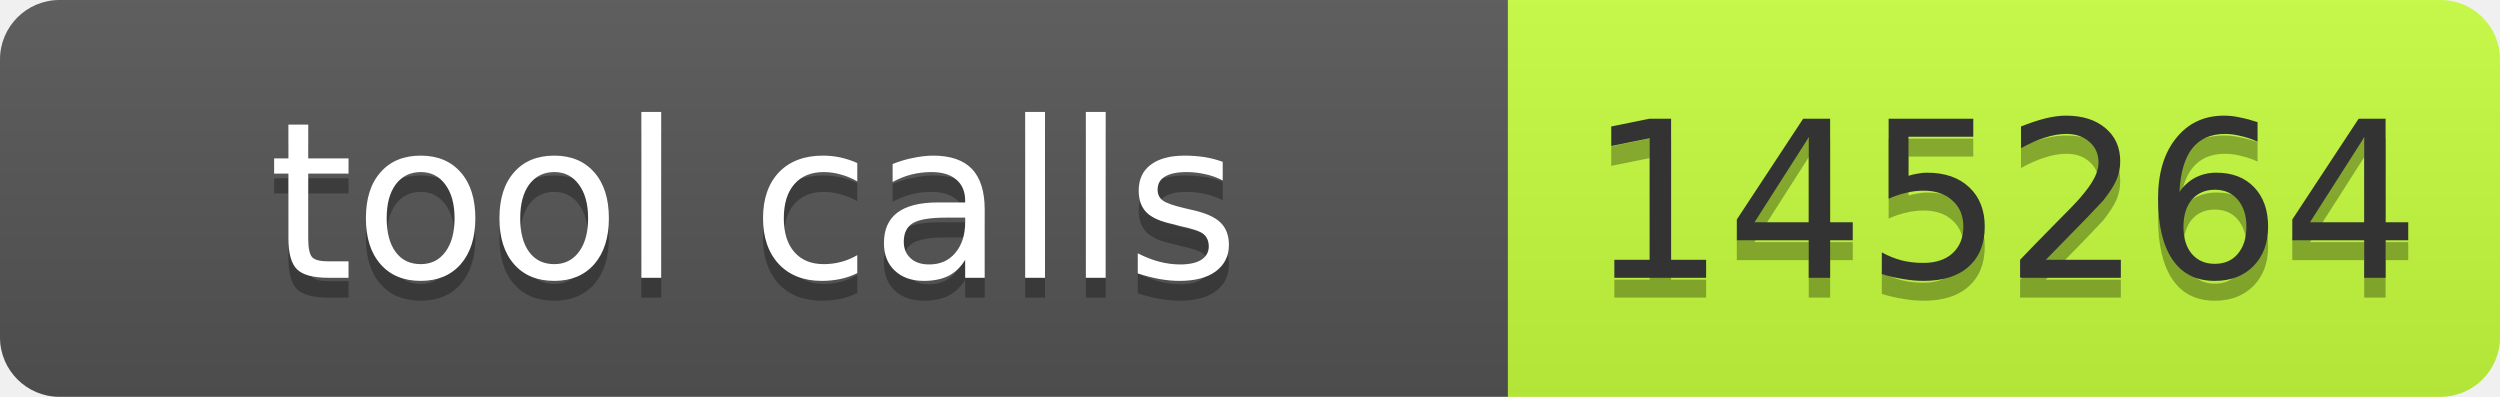
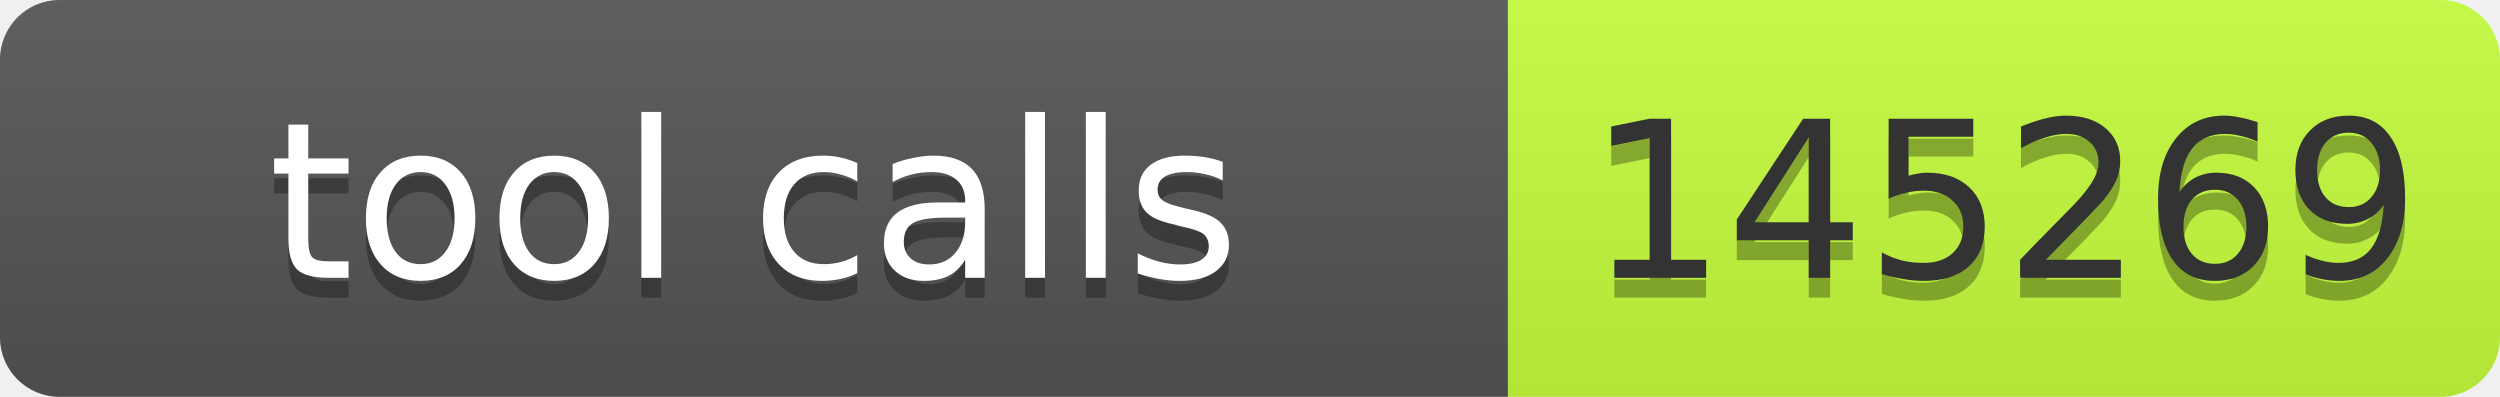
- <svg xmlns="http://www.w3.org/2000/svg" width="126" height="20" role="img" aria-label="tool calls: 145264">
+ <svg xmlns="http://www.w3.org/2000/svg" width="126" height="20" role="img" aria-label="tool calls: 145269">
  <linearGradient id="s" x2="0" y2="100%">
    <stop offset="0" stop-color="#bbb" stop-opacity=".1" />
    <stop offset="1" stop-opacity=".1" />
  </linearGradient>
  <clipPath id="r">
    <rect width="126" height="20" rx="3" fill="#fff" />
  </clipPath>
  <g clip-path="url(#r)">
    <rect width="76" height="20" fill="#555" />
    <rect x="76" width="50" height="20" fill="#c6ff3d" />
    <rect width="126" height="20" fill="url(#s)" />
  </g>
  <g font-family="Verdana,Geneva,DejaVu Sans,sans-serif" font-size="11">
    <text x="38" y="15" fill="#010101" fill-opacity=".3" text-anchor="middle" textLength="66">tool calls</text>
    <text x="38" y="14" fill="#fff" text-anchor="middle" textLength="66">tool calls</text>
-     <text x="101" y="15" fill="#010101" fill-opacity=".3" text-anchor="middle" textLength="40">145264</text>
-     <text x="101" y="14" fill="#333" text-anchor="middle" textLength="40">145264</text>
+     <text x="101" y="15" fill="#010101" fill-opacity=".3" text-anchor="middle" textLength="40">145269</text>
+     <text x="101" y="14" fill="#333" text-anchor="middle" textLength="40">145269</text>
  </g>
</svg>
